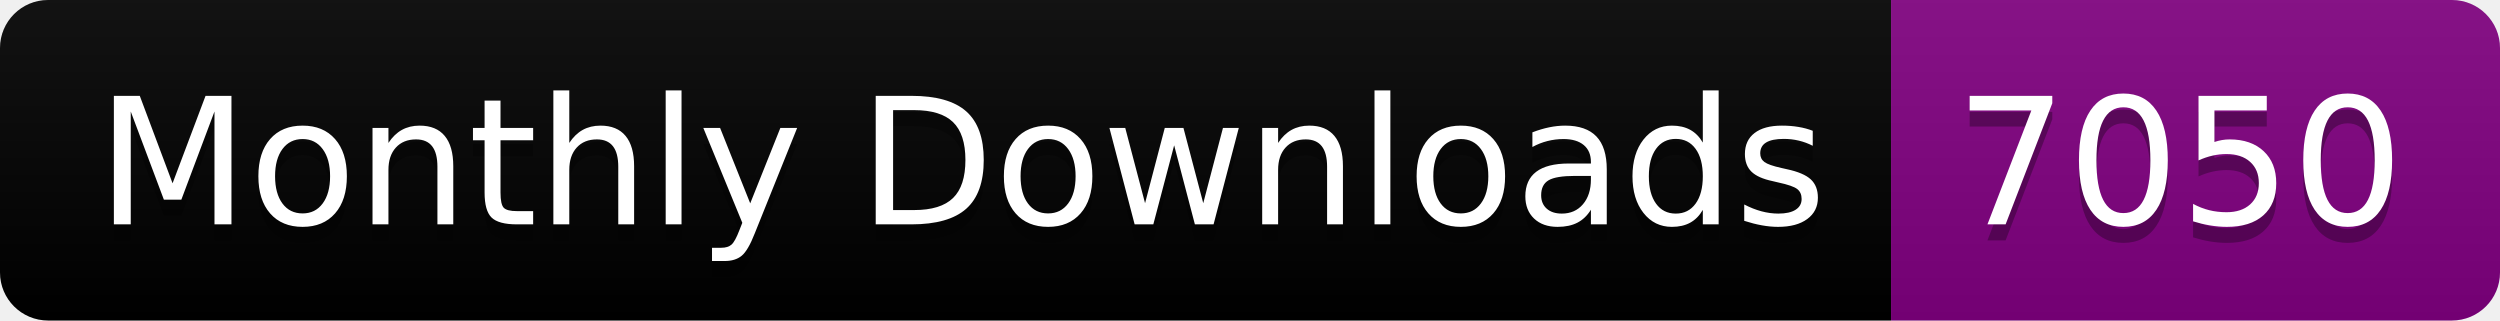
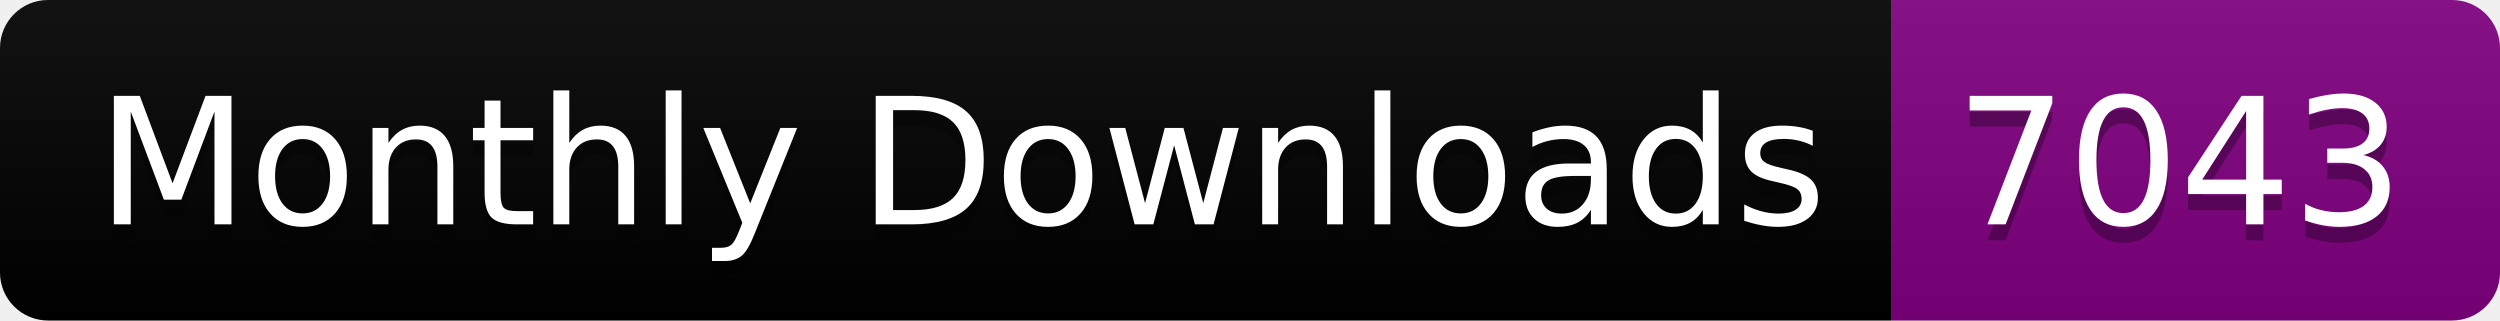
<svg xmlns="http://www.w3.org/2000/svg" width="156.0" height="20">
  <linearGradient id="smooth" x2="0" y2="100%">
    <stop offset="0" stop-color="#bbb" stop-opacity=".1" />
    <stop offset="1" stop-opacity=".1" />
  </linearGradient>
  <clipPath id="round">
    <rect width="156.0" height="20" rx="3" fill="#fff" />
  </clipPath>
  <g clip-path="url(#round)">
    <rect width="118.0" height="20" fill="black" />
    <rect x="118.0" width="38.0" height="20" fill="purple" />
    <rect width="156.0" height="20" fill="url(#smooth)" />
  </g>
  <g fill="#fff" text-anchor="middle" font-family="DejaVu Sans,Verdana,Geneva,sans-serif" font-size="110">
    <text x="600.0" y="150" fill="#010101" fill-opacity=".3" transform="scale(0.1)" textLength="1080.0" lengthAdjust="spacing">Monthly Downloads</text>
    <text x="600.0" y="140" transform="scale(0.1)" textLength="1080.0" lengthAdjust="spacing">Monthly Downloads</text>
-     <text x="1360.0" y="150" fill="#010101" fill-opacity=".3" transform="scale(0.1)" textLength="280.0" lengthAdjust="spacing">7050</text>
-     <text x="1360.0" y="140" transform="scale(0.1)" textLength="280.0" lengthAdjust="spacing">7050</text>
+     <text x="1360.0" y="150" fill="#010101" fill-opacity=".3" transform="scale(0.1)" textLength="280.0" lengthAdjust="spacing">7043</text>
+     <text x="1360.0" y="140" transform="scale(0.1)" textLength="280.0" lengthAdjust="spacing">7043</text>
  </g>
</svg>
